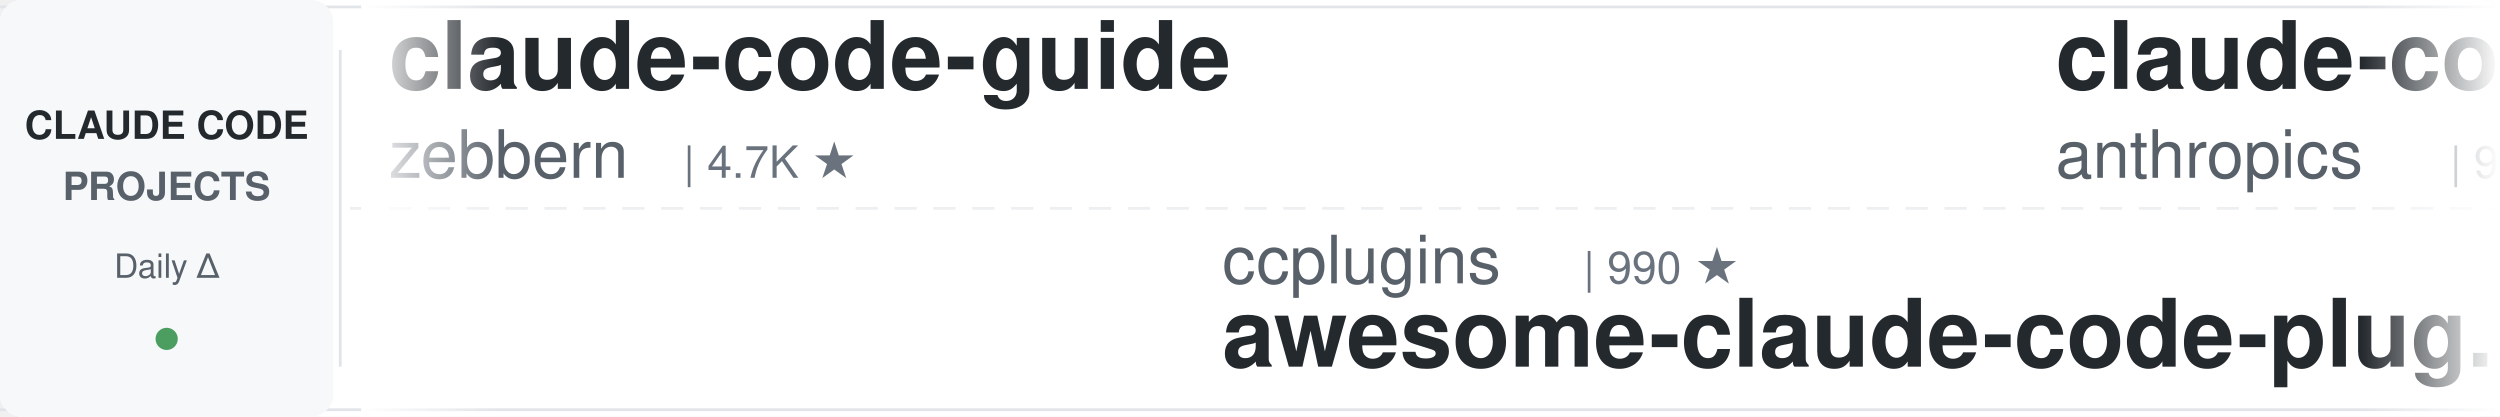
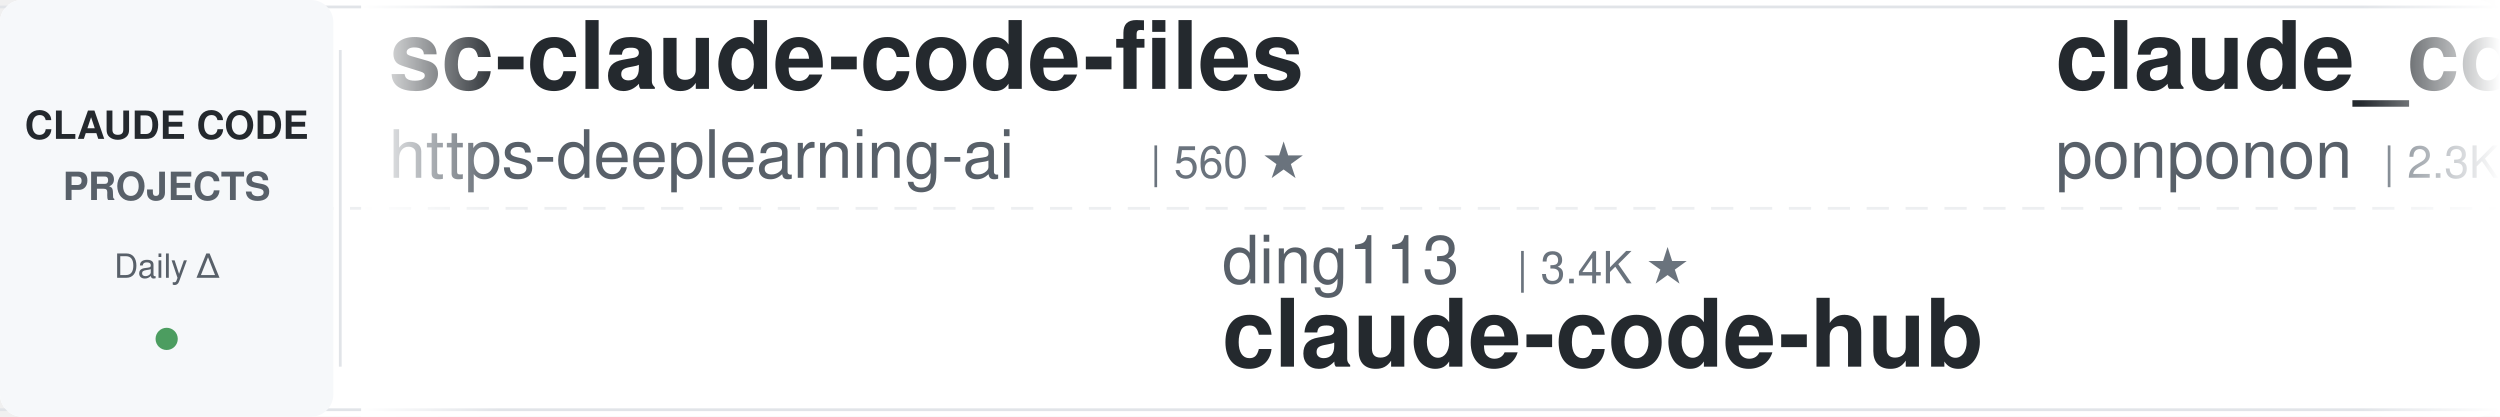
<svg xmlns="http://www.w3.org/2000/svg" width="900" height="150">
  <defs>
    <linearGradient id="leftFade" x1="0%" y1="0%" x2="100%" y2="0%">
      <stop offset="0%" style="stop-color:#ffffff;stop-opacity:1" />
      <stop offset="100%" style="stop-color:#ffffff;stop-opacity:0" />
    </linearGradient>
    <linearGradient id="rightFade" x1="0%" y1="0%" x2="100%" y2="0%">
      <stop offset="0%" style="stop-color:#ffffff;stop-opacity:0" />
      <stop offset="100%" style="stop-color:#ffffff;stop-opacity:1" />
    </linearGradient>
  </defs>
  <rect width="900" height="150" fill="#ffffff" rx="8" />
  <rect x="0" y="2" width="900" height="1" fill="#e1e4e8" />
  <rect x="0" y="147" width="900" height="1" fill="#e1e4e8" />
  <line x1="0" y1="75" x2="900" y2="75" stroke="#e1e4e8" stroke-width="1" stroke-dasharray="8 6" opacity="0.6" />
  <rect x="0" y="0" width="120" height="150" fill="#f6f8fa" rx="8" />
  <text x="60" y="50" font-family="-apple-system, BlinkMacSystemFont, 'Segoe UI', Helvetica, Arial, sans-serif" font-size="14" font-weight="600" fill="#24292e" text-anchor="middle">CLAUDE CODE</text>
  <text x="60" y="72" font-family="-apple-system, BlinkMacSystemFont, 'Segoe UI', Helvetica, Arial, sans-serif" font-size="14" font-weight="600" fill="#586069" text-anchor="middle">PROJECTS</text>
  <text x="60" y="100" font-family="-apple-system, BlinkMacSystemFont, 'Segoe UI', Helvetica, Arial, sans-serif" font-size="12" font-weight="500" fill="#586069" text-anchor="middle">Daily Δ</text>
  <circle cx="60" cy="122" r="4" fill="#22863a" opacity="0.8" />
  <rect x="122" y="18" width="1" height="114" fill="#e1e4e8" />
  <clipPath id="tickerClip">
    <rect x="130" y="0" width="770" height="150" />
  </clipPath>
  <g clip-path="url(#tickerClip)">
    <g id="tickerItems">
      <animateTransform attributeName="transform" attributeType="XML" type="translate" from="0 0" to="-3000 0" dur="54s" repeatCount="indefinite" />
      <g transform="translate(0, 0)">
-         <text x="140" y="32" font-family="-apple-system, BlinkMacSystemFont, 'Segoe UI', Helvetica, Arial, sans-serif" font-size="34" font-weight="600" fill="#24292e">claude-code-guide</text>
-         <text x="140" y="64" font-family="-apple-system, BlinkMacSystemFont, 'Segoe UI', Helvetica, Arial, sans-serif" font-size="24" font-weight="400" fill="#586069">zebbern</text>
-         <text x="246" y="64" font-family="-apple-system, BlinkMacSystemFont, 'Segoe UI', Helvetica, Arial, sans-serif" font-size="16" font-weight="500" fill="#6a737d">| 4.7K ★</text>
+         <text x="140" y="32" font-family="-apple-system, BlinkMacSystemFont, 'Segoe UI', Helvetica, Arial, sans-serif" font-size="34" font-weight="600" fill="#24292e">sc-claude-code-files</text>
+         <text x="140" y="64" font-family="-apple-system, BlinkMacSystemFont, 'Segoe UI', Helvetica, Arial, sans-serif" font-size="24" font-weight="400" fill="#586069">https-deeplearning-ai</text>
+         <text x="414" y="64" font-family="-apple-system, BlinkMacSystemFont, 'Segoe UI', Helvetica, Arial, sans-serif" font-size="16" font-weight="500" fill="#6a737d">| 560 ★</text>
      </g>
      <g transform="translate(300, 0)">
-         <text x="140" y="102" font-family="-apple-system, BlinkMacSystemFont, 'Segoe UI', Helvetica, Arial, sans-serif" font-size="24" font-weight="400" fill="#586069">ccplugins</text>
-         <text x="270" y="102" font-family="-apple-system, BlinkMacSystemFont, 'Segoe UI', Helvetica, Arial, sans-serif" font-size="16" font-weight="500" fill="#6a737d">| 990 ★</text>
-         <text x="140" y="132" font-family="-apple-system, BlinkMacSystemFont, 'Segoe UI', Helvetica, Arial, sans-serif" font-size="34" font-weight="600" fill="#24292e">awesome-claude-code-plug...</text>
+         <text x="140" y="102" font-family="-apple-system, BlinkMacSystemFont, 'Segoe UI', Helvetica, Arial, sans-serif" font-size="24" font-weight="400" fill="#586069">ding113</text>
+         <text x="246" y="102" font-family="-apple-system, BlinkMacSystemFont, 'Segoe UI', Helvetica, Arial, sans-serif" font-size="16" font-weight="500" fill="#6a737d">| 3.4K ★</text>
+         <text x="140" y="132" font-family="-apple-system, BlinkMacSystemFont, 'Segoe UI', Helvetica, Arial, sans-serif" font-size="34" font-weight="600" fill="#24292e">claude-code-hub</text>
      </g>
      <g transform="translate(600, 0)">
-         <text x="140" y="32" font-family="-apple-system, BlinkMacSystemFont, 'Segoe UI', Helvetica, Arial, sans-serif" font-size="34" font-weight="600" fill="#24292e">claude-code-action</text>
-         <text x="140" y="64" font-family="-apple-system, BlinkMacSystemFont, 'Segoe UI', Helvetica, Arial, sans-serif" font-size="24" font-weight="400" fill="#586069">anthropics</text>
-         <text x="282" y="64" font-family="-apple-system, BlinkMacSystemFont, 'Segoe UI', Helvetica, Arial, sans-serif" font-size="16" font-weight="500" fill="#6a737d">| 9.7K ★</text>
+         <text x="140" y="32" font-family="-apple-system, BlinkMacSystemFont, 'Segoe UI', Helvetica, Arial, sans-serif" font-size="34" font-weight="600" fill="#24292e">claude_code_src</text>
+         <text x="140" y="64" font-family="-apple-system, BlinkMacSystemFont, 'Segoe UI', Helvetica, Arial, sans-serif" font-size="24" font-weight="400" fill="#586069">ponponon</text>
+         <text x="258" y="64" font-family="-apple-system, BlinkMacSystemFont, 'Segoe UI', Helvetica, Arial, sans-serif" font-size="16" font-weight="500" fill="#6a737d">| 2.3K ★</text>
      </g>
      <g transform="translate(900, 0)">
        <text x="140" y="102" font-family="-apple-system, BlinkMacSystemFont, 'Segoe UI', Helvetica, Arial, sans-serif" font-size="24" font-weight="400" fill="#586069">liuup</text>
        <text x="222" y="102" font-family="-apple-system, BlinkMacSystemFont, 'Segoe UI', Helvetica, Arial, sans-serif" font-size="16" font-weight="500" fill="#6a737d">| 4.1K ★</text>
        <text x="140" y="132" font-family="-apple-system, BlinkMacSystemFont, 'Segoe UI', Helvetica, Arial, sans-serif" font-size="34" font-weight="600" fill="#24292e">claude-code-analysis</text>
      </g>
      <g transform="translate(1200, 0)">
-         <text x="140" y="32" font-family="-apple-system, BlinkMacSystemFont, 'Segoe UI', Helvetica, Arial, sans-serif" font-size="34" font-weight="600" fill="#24292e">claude-code-from-source</text>
-         <text x="140" y="64" font-family="-apple-system, BlinkMacSystemFont, 'Segoe UI', Helvetica, Arial, sans-serif" font-size="24" font-weight="400" fill="#586069">alejandrobalderas</text>
-         <text x="366" y="64" font-family="-apple-system, BlinkMacSystemFont, 'Segoe UI', Helvetica, Arial, sans-serif" font-size="16" font-weight="500" fill="#6a737d">| 3.0K ★</text>
+         <text x="140" y="32" font-family="-apple-system, BlinkMacSystemFont, 'Segoe UI', Helvetica, Arial, sans-serif" font-size="34" font-weight="600" fill="#24292e">claude-code-engineering</text>
+         <text x="140" y="64" font-family="-apple-system, BlinkMacSystemFont, 'Segoe UI', Helvetica, Arial, sans-serif" font-size="24" font-weight="400" fill="#586069">huangjia2019</text>
+         <text x="306" y="64" font-family="-apple-system, BlinkMacSystemFont, 'Segoe UI', Helvetica, Arial, sans-serif" font-size="16" font-weight="500" fill="#6a737d">| 1.1K ★</text>
      </g>
      <g transform="translate(1500, 0)">
        <text x="140" y="102" font-family="-apple-system, BlinkMacSystemFont, 'Segoe UI', Helvetica, Arial, sans-serif" font-size="24" font-weight="400" fill="#586069">VILA-Lab</text>
        <text x="258" y="102" font-family="-apple-system, BlinkMacSystemFont, 'Segoe UI', Helvetica, Arial, sans-serif" font-size="16" font-weight="500" fill="#6a737d">| 2.2K ★</text>
        <text x="140" y="132" font-family="-apple-system, BlinkMacSystemFont, 'Segoe UI', Helvetica, Arial, sans-serif" font-size="34" font-weight="600" fill="#24292e">Dive-into-Claude-Code</text>
      </g>
      <g transform="translate(1800, 0)">
-         <text x="140" y="32" font-family="-apple-system, BlinkMacSystemFont, 'Segoe UI', Helvetica, Arial, sans-serif" font-size="34" font-weight="600" fill="#24292e">claude-code-tudou</text>
-         <text x="140" y="64" font-family="-apple-system, BlinkMacSystemFont, 'Segoe UI', Helvetica, Arial, sans-serif" font-size="24" font-weight="400" fill="#586069">AICoderTudou</text>
-         <text x="306" y="64" font-family="-apple-system, BlinkMacSystemFont, 'Segoe UI', Helvetica, Arial, sans-serif" font-size="16" font-weight="500" fill="#6a737d">| 493 ★</text>
+         <text x="140" y="32" font-family="-apple-system, BlinkMacSystemFont, 'Segoe UI', Helvetica, Arial, sans-serif" font-size="34" font-weight="600" fill="#24292e">claude-code-security-rev...</text>
+         <text x="140" y="64" font-family="-apple-system, BlinkMacSystemFont, 'Segoe UI', Helvetica, Arial, sans-serif" font-size="24" font-weight="400" fill="#586069">anthropics</text>
+         <text x="282" y="64" font-family="-apple-system, BlinkMacSystemFont, 'Segoe UI', Helvetica, Arial, sans-serif" font-size="16" font-weight="500" fill="#6a737d">| 6.7K ★</text>
      </g>
      <g transform="translate(2100, 0)">
-         <text x="140" y="102" font-family="-apple-system, BlinkMacSystemFont, 'Segoe UI', Helvetica, Arial, sans-serif" font-size="24" font-weight="400" fill="#586069">feiskyer</text>
-         <text x="258" y="102" font-family="-apple-system, BlinkMacSystemFont, 'Segoe UI', Helvetica, Arial, sans-serif" font-size="16" font-weight="500" fill="#6a737d">| 1.7K ★</text>
-         <text x="140" y="132" font-family="-apple-system, BlinkMacSystemFont, 'Segoe UI', Helvetica, Arial, sans-serif" font-size="34" font-weight="600" fill="#24292e">claude-code-settings</text>
+         <text x="140" y="102" font-family="-apple-system, BlinkMacSystemFont, 'Segoe UI', Helvetica, Arial, sans-serif" font-size="24" font-weight="400" fill="#586069">VoltAgent</text>
+         <text x="270" y="102" font-family="-apple-system, BlinkMacSystemFont, 'Segoe UI', Helvetica, Arial, sans-serif" font-size="16" font-weight="500" fill="#6a737d">| 26.2K ★</text>
+         <text x="140" y="132" font-family="-apple-system, BlinkMacSystemFont, 'Segoe UI', Helvetica, Arial, sans-serif" font-size="34" font-weight="600" fill="#24292e">awesome-claude-code-suba...</text>
      </g>
      <g transform="translate(2400, 0)">
-         <text x="140" y="32" font-family="-apple-system, BlinkMacSystemFont, 'Segoe UI', Helvetica, Arial, sans-serif" font-size="34" font-weight="600" fill="#24292e">Auto-claude-code-researc...</text>
-         <text x="140" y="64" font-family="-apple-system, BlinkMacSystemFont, 'Segoe UI', Helvetica, Arial, sans-serif" font-size="24" font-weight="400" fill="#586069">wanshuiyin</text>
-         <text x="282" y="64" font-family="-apple-system, BlinkMacSystemFont, 'Segoe UI', Helvetica, Arial, sans-serif" font-size="16" font-weight="500" fill="#6a737d">| 18.4K ★</text>
+         <text x="140" y="32" font-family="-apple-system, BlinkMacSystemFont, 'Segoe UI', Helvetica, Arial, sans-serif" font-size="34" font-weight="600" fill="#24292e">claude-code-book</text>
+         <text x="140" y="64" font-family="-apple-system, BlinkMacSystemFont, 'Segoe UI', Helvetica, Arial, sans-serif" font-size="24" font-weight="400" fill="#586069">lintsinghua</text>
+         <text x="294" y="64" font-family="-apple-system, BlinkMacSystemFont, 'Segoe UI', Helvetica, Arial, sans-serif" font-size="16" font-weight="500" fill="#6a737d">| 4.3K ★</text>
      </g>
      <g transform="translate(2700, 0)">
-         <text x="140" y="102" font-family="-apple-system, BlinkMacSystemFont, 'Segoe UI', Helvetica, Arial, sans-serif" font-size="24" font-weight="400" fill="#586069">disler</text>
-         <text x="234" y="102" font-family="-apple-system, BlinkMacSystemFont, 'Segoe UI', Helvetica, Arial, sans-serif" font-size="16" font-weight="500" fill="#6a737d">| 1.7K ★</text>
-         <text x="140" y="132" font-family="-apple-system, BlinkMacSystemFont, 'Segoe UI', Helvetica, Arial, sans-serif" font-size="34" font-weight="600" fill="#24292e">pi-vs-claude-code</text>
+         <text x="140" y="102" font-family="-apple-system, BlinkMacSystemFont, 'Segoe UI', Helvetica, Arial, sans-serif" font-size="24" font-weight="400" fill="#586069">nicedreamzapp</text>
+         <text x="318" y="102" font-family="-apple-system, BlinkMacSystemFont, 'Segoe UI', Helvetica, Arial, sans-serif" font-size="16" font-weight="500" fill="#6a737d">| 3.4K ★</text>
+         <text x="140" y="132" font-family="-apple-system, BlinkMacSystemFont, 'Segoe UI', Helvetica, Arial, sans-serif" font-size="34" font-weight="600" fill="#24292e">claude-code-local</text>
      </g>
      <g transform="translate(3000, 0)">
-         <text x="140" y="32" font-family="-apple-system, BlinkMacSystemFont, 'Segoe UI', Helvetica, Arial, sans-serif" font-size="34" font-weight="600" fill="#24292e">claude-code-guide</text>
-         <text x="140" y="64" font-family="-apple-system, BlinkMacSystemFont, 'Segoe UI', Helvetica, Arial, sans-serif" font-size="24" font-weight="400" fill="#586069">zebbern</text>
-         <text x="246" y="64" font-family="-apple-system, BlinkMacSystemFont, 'Segoe UI', Helvetica, Arial, sans-serif" font-size="16" font-weight="500" fill="#6a737d">| 4.7K ★</text>
+         <text x="140" y="32" font-family="-apple-system, BlinkMacSystemFont, 'Segoe UI', Helvetica, Arial, sans-serif" font-size="34" font-weight="600" fill="#24292e">sc-claude-code-files</text>
+         <text x="140" y="64" font-family="-apple-system, BlinkMacSystemFont, 'Segoe UI', Helvetica, Arial, sans-serif" font-size="24" font-weight="400" fill="#586069">https-deeplearning-ai</text>
+         <text x="414" y="64" font-family="-apple-system, BlinkMacSystemFont, 'Segoe UI', Helvetica, Arial, sans-serif" font-size="16" font-weight="500" fill="#6a737d">| 560 ★</text>
      </g>
      <g transform="translate(3300, 0)">
-         <text x="140" y="102" font-family="-apple-system, BlinkMacSystemFont, 'Segoe UI', Helvetica, Arial, sans-serif" font-size="24" font-weight="400" fill="#586069">ccplugins</text>
-         <text x="270" y="102" font-family="-apple-system, BlinkMacSystemFont, 'Segoe UI', Helvetica, Arial, sans-serif" font-size="16" font-weight="500" fill="#6a737d">| 990 ★</text>
-         <text x="140" y="132" font-family="-apple-system, BlinkMacSystemFont, 'Segoe UI', Helvetica, Arial, sans-serif" font-size="34" font-weight="600" fill="#24292e">awesome-claude-code-plug...</text>
+         <text x="140" y="102" font-family="-apple-system, BlinkMacSystemFont, 'Segoe UI', Helvetica, Arial, sans-serif" font-size="24" font-weight="400" fill="#586069">ding113</text>
+         <text x="246" y="102" font-family="-apple-system, BlinkMacSystemFont, 'Segoe UI', Helvetica, Arial, sans-serif" font-size="16" font-weight="500" fill="#6a737d">| 3.4K ★</text>
+         <text x="140" y="132" font-family="-apple-system, BlinkMacSystemFont, 'Segoe UI', Helvetica, Arial, sans-serif" font-size="34" font-weight="600" fill="#24292e">claude-code-hub</text>
      </g>
      <g transform="translate(3600, 0)">
-         <text x="140" y="32" font-family="-apple-system, BlinkMacSystemFont, 'Segoe UI', Helvetica, Arial, sans-serif" font-size="34" font-weight="600" fill="#24292e">claude-code-action</text>
-         <text x="140" y="64" font-family="-apple-system, BlinkMacSystemFont, 'Segoe UI', Helvetica, Arial, sans-serif" font-size="24" font-weight="400" fill="#586069">anthropics</text>
-         <text x="282" y="64" font-family="-apple-system, BlinkMacSystemFont, 'Segoe UI', Helvetica, Arial, sans-serif" font-size="16" font-weight="500" fill="#6a737d">| 9.7K ★</text>
+         <text x="140" y="32" font-family="-apple-system, BlinkMacSystemFont, 'Segoe UI', Helvetica, Arial, sans-serif" font-size="34" font-weight="600" fill="#24292e">claude_code_src</text>
+         <text x="140" y="64" font-family="-apple-system, BlinkMacSystemFont, 'Segoe UI', Helvetica, Arial, sans-serif" font-size="24" font-weight="400" fill="#586069">ponponon</text>
+         <text x="258" y="64" font-family="-apple-system, BlinkMacSystemFont, 'Segoe UI', Helvetica, Arial, sans-serif" font-size="16" font-weight="500" fill="#6a737d">| 2.3K ★</text>
      </g>
      <g transform="translate(3900, 0)">
        <text x="140" y="102" font-family="-apple-system, BlinkMacSystemFont, 'Segoe UI', Helvetica, Arial, sans-serif" font-size="24" font-weight="400" fill="#586069">liuup</text>
        <text x="222" y="102" font-family="-apple-system, BlinkMacSystemFont, 'Segoe UI', Helvetica, Arial, sans-serif" font-size="16" font-weight="500" fill="#6a737d">| 4.1K ★</text>
        <text x="140" y="132" font-family="-apple-system, BlinkMacSystemFont, 'Segoe UI', Helvetica, Arial, sans-serif" font-size="34" font-weight="600" fill="#24292e">claude-code-analysis</text>
      </g>
    </g>
  </g>
  <rect x="130" y="0" width="50" height="150" fill="url(#leftFade)" />
  <rect x="850" y="0" width="50" height="150" fill="url(#rightFade)" />
</svg>
